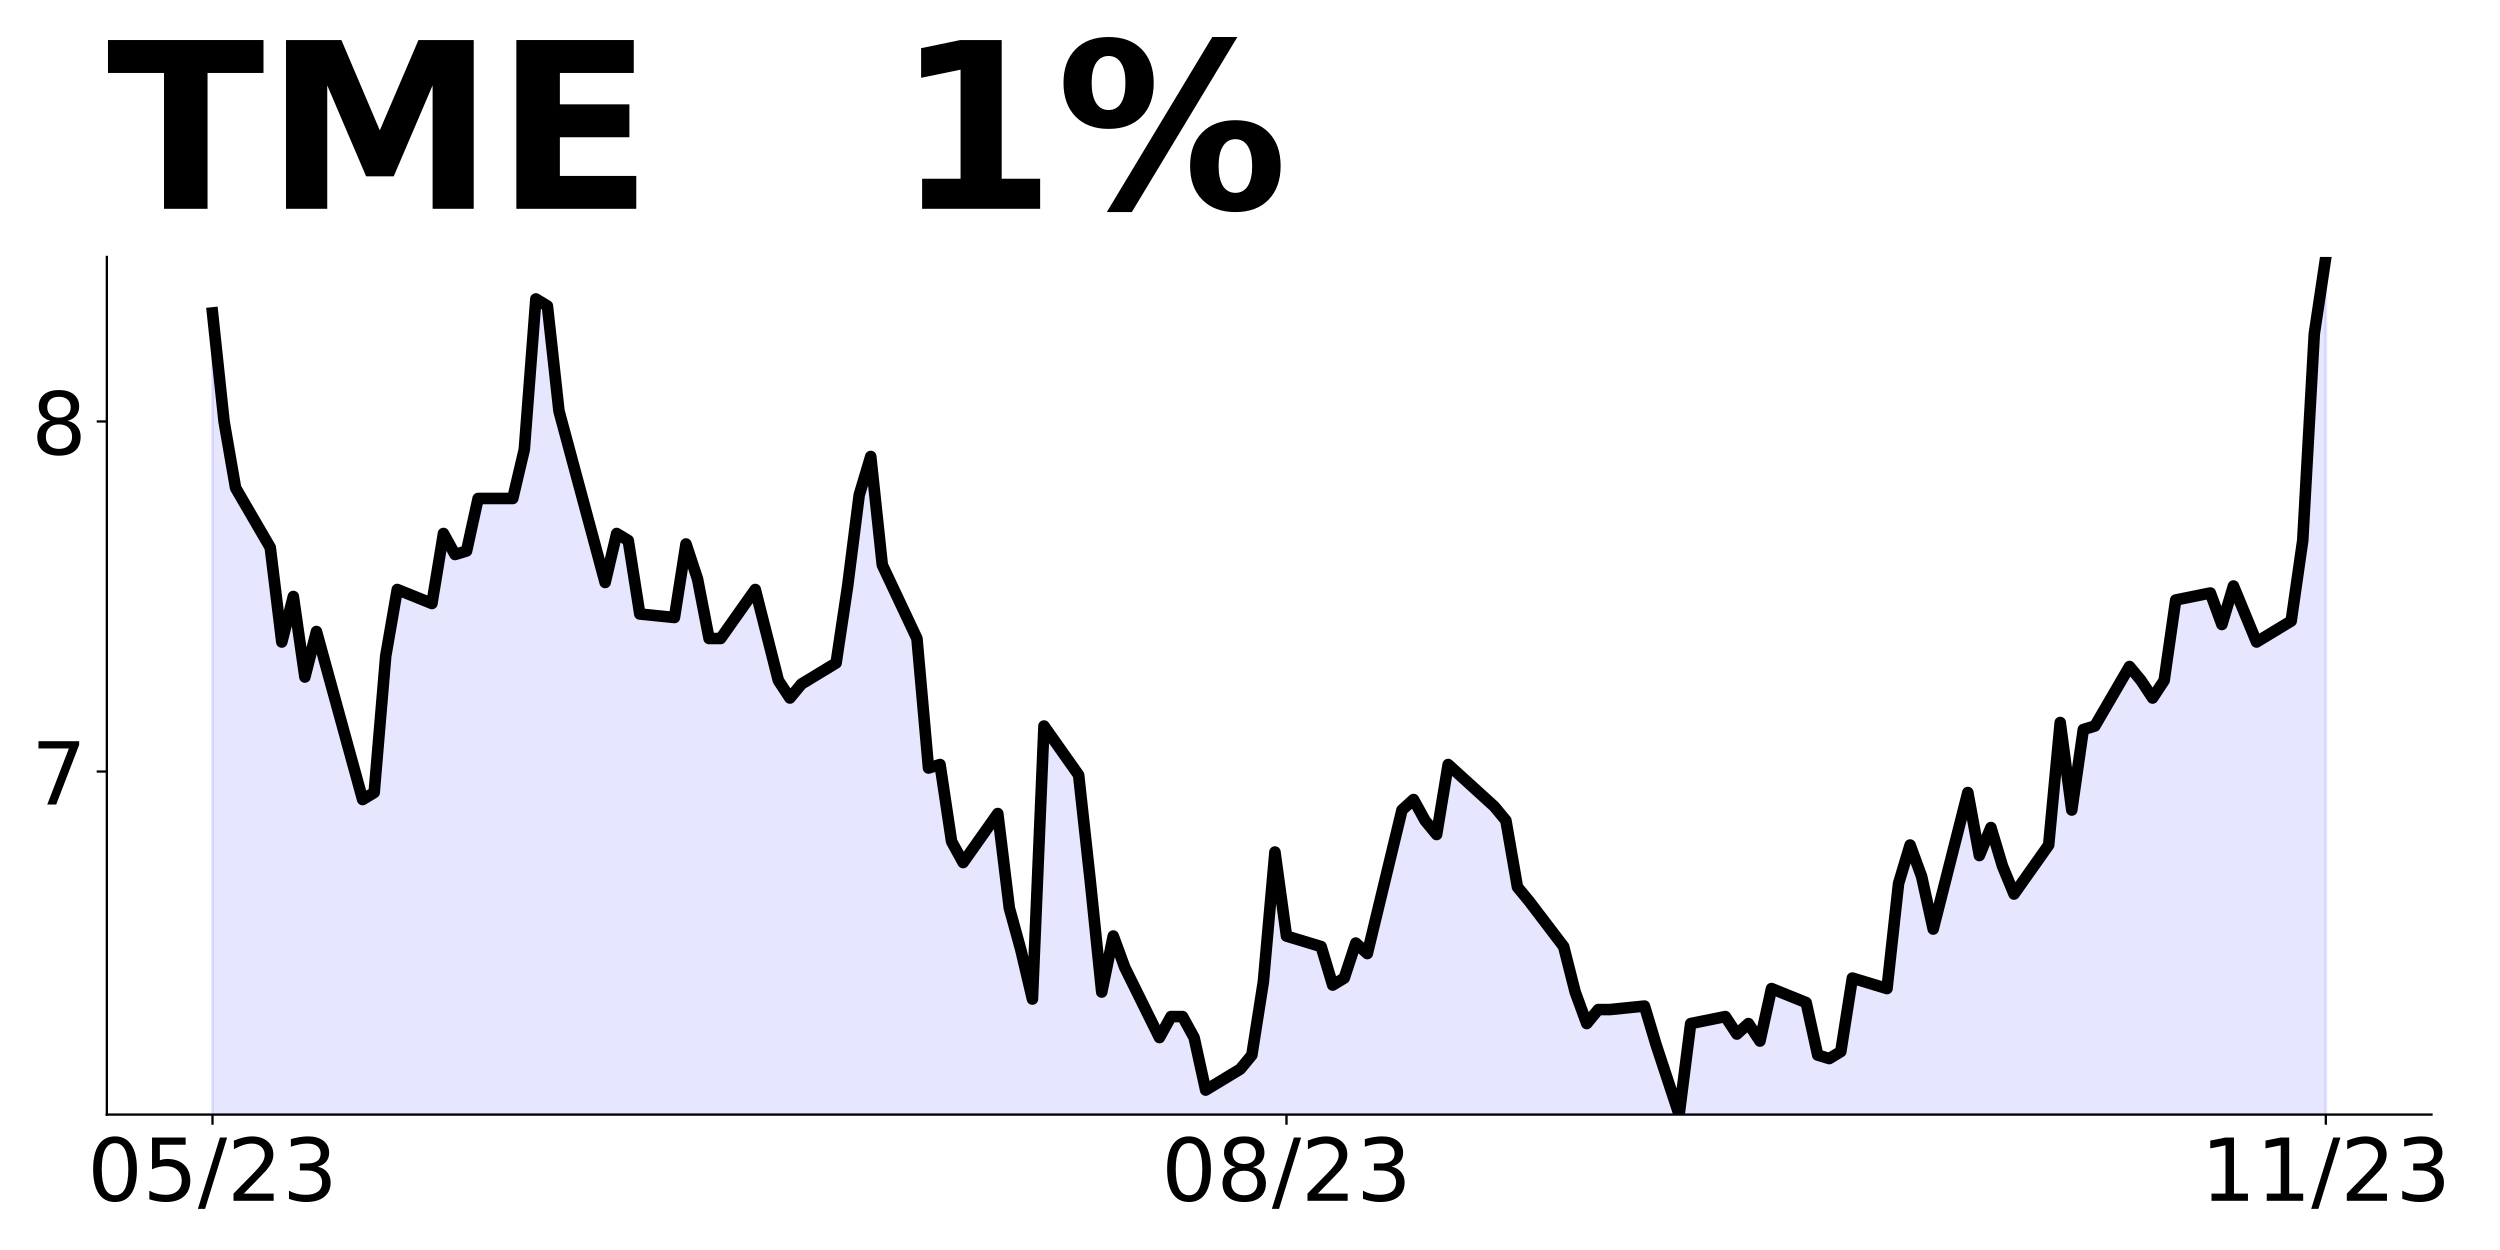
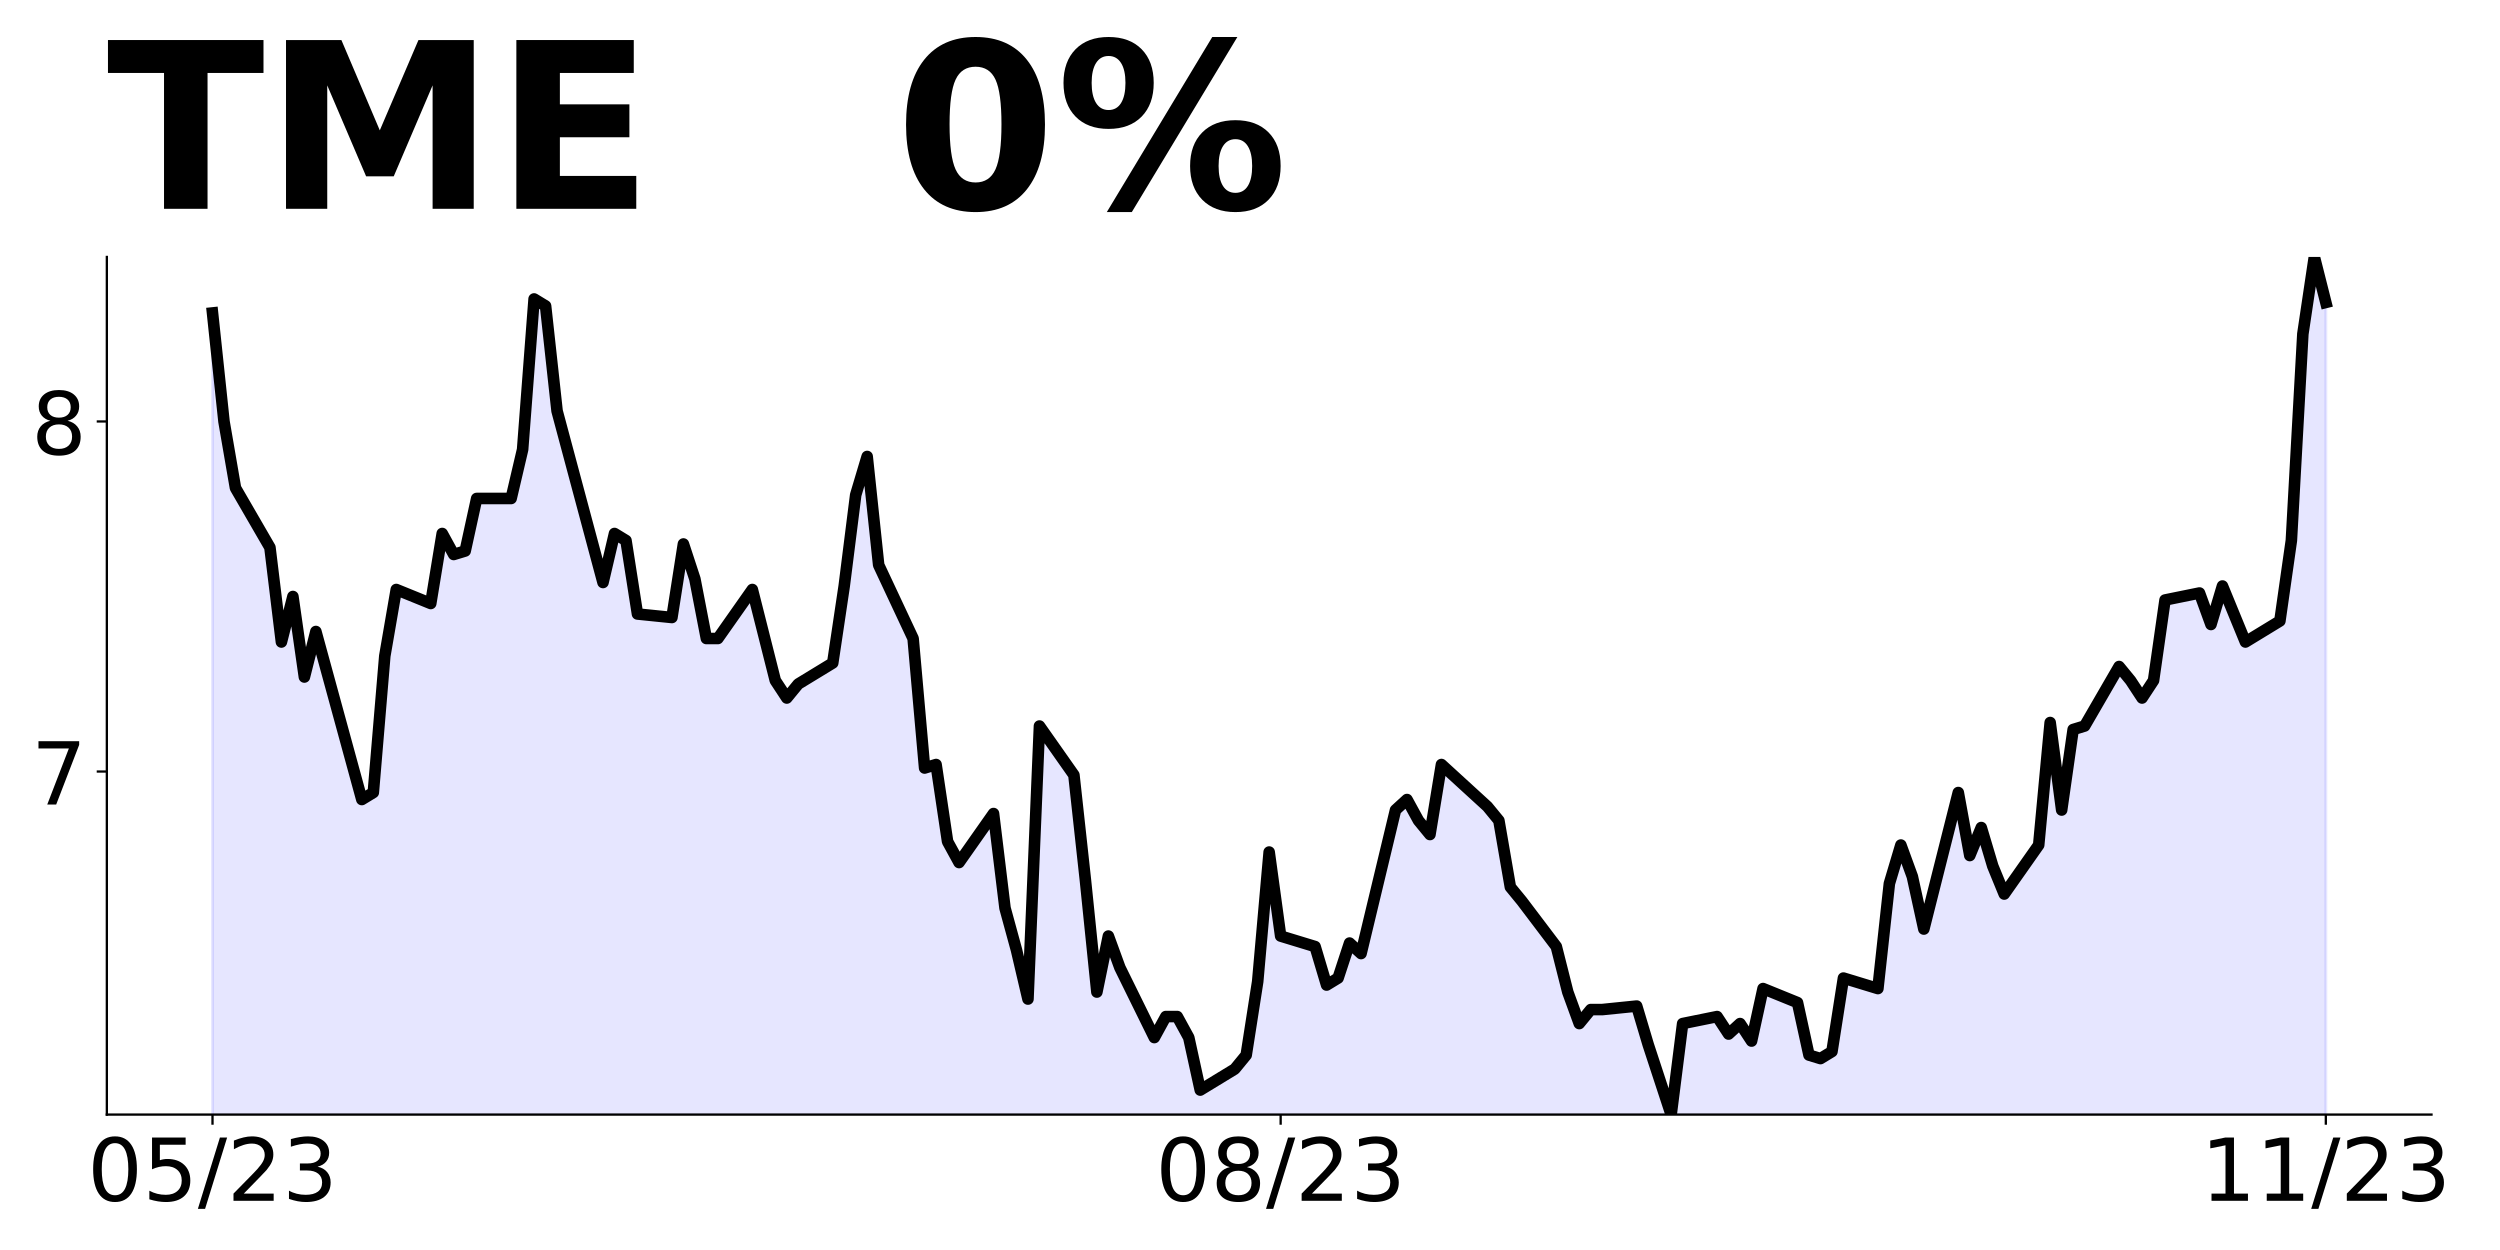
<svg xmlns="http://www.w3.org/2000/svg" xmlns:xlink="http://www.w3.org/1999/xlink" height="432pt" version="1.1" viewBox="0 0 864 432" width="864pt">
  <defs>
    <style type="text/css">
*{stroke-linecap:butt;stroke-linejoin:round;}
  </style>
  </defs>
  <g id="figure_1">
    <g id="patch_1">
      <path d="M 0 432  L 864 432  L 864 0  L 0 0  z " style="fill:none;" />
    </g>
    <g id="axes_1">
      <g id="patch_2">
        <path d="M 36.925 385.2  L 840.324 385.2  L 840.324 88.8  L 36.925 88.8  z " style="fill:none;" />
      </g>
      <g id="PolyCollection_1">
-         <path clip-path="url(#paf8edb6ec4)" d="M 73.443 1113.497  L 73.443 108.157  L 77.434 145.66  L 81.425 168.647  L 93.398 189.213  L 97.389 221.878  L 101.38 206.15  L 105.372 233.976  L 109.363 218.248  L 125.327 276.318  L 129.318 273.899  L 133.309 226.717  L 137.3 203.731  L 149.273 208.57  L 153.264 184.374  L 157.255 191.633  L 161.246 190.423  L 165.237 172.276  L 177.21 172.276  L 181.202 155.339  L 185.193 103.318  L 189.184 105.737  L 193.175 142.031  L 209.139 201.311  L 213.13 184.374  L 217.121 186.794  L 221.112 212.199  L 233.085 213.409  L 237.076 188.003  L 241.067 200.101  L 245.058 220.668  L 249.049 220.668  L 261.023 203.731  L 269.005 235.185  L 272.996 241.234  L 276.987 236.395  L 288.96 229.136  L 292.951 202.521  L 296.942 171.066  L 300.933 157.758  L 304.924 195.262  L 316.897 220.668  L 320.888 265.43  L 324.879 264.22  L 328.87 290.836  L 332.862 298.095  L 344.835 281.158  L 348.826 313.822  L 352.817 328.34  L 356.808 345.277  L 360.799 250.913  L 372.772 267.85  L 376.763 304.144  L 380.754 342.857  L 384.745 323.5  L 388.736 334.389  L 400.709 358.585  L 404.7 351.326  L 408.692 351.326  L 412.683 358.585  L 416.674 376.731  L 428.647 369.473  L 432.638 364.633  L 436.629 339.228  L 440.62 294.465  L 444.611 323.5  L 456.584 327.13  L 460.575 340.438  L 464.566 338.018  L 468.557 325.92  L 472.548 329.549  L 484.522 279.948  L 488.513 276.318  L 492.504 283.577  L 496.495 288.416  L 500.486 264.22  L 516.45 278.738  L 520.441 283.577  L 524.432 306.563  L 528.423 311.402  L 540.396 327.13  L 544.387 342.857  L 548.378 353.745  L 552.369 348.906  L 556.36 348.906  L 568.334 347.696  L 572.325 361.004  L 576.316 373.102  L 580.307 385.2  L 584.298 353.745  L 596.271 351.326  L 600.262 357.375  L 604.253 353.745  L 608.244 359.794  L 612.235 341.647  L 624.208 346.487  L 628.199 364.633  L 632.19 365.843  L 636.182 363.424  L 640.173 338.018  L 652.146 341.647  L 656.137 305.353  L 660.128 292.046  L 664.119 302.934  L 668.11 321.081  L 680.083 273.899  L 684.074 295.675  L 688.065 285.997  L 692.056 299.304  L 696.047 308.983  L 708.02 292.046  L 712.012 249.703  L 716.003 279.948  L 719.994 252.122  L 723.985 250.913  L 735.958 230.346  L 739.949 235.185  L 743.94 241.234  L 747.931 235.185  L 751.922 207.36  L 763.895 204.94  L 767.886 215.829  L 771.877 202.521  L 775.868 212.199  L 779.859 221.878  L 791.833 214.619  L 795.824 186.794  L 799.815 115.416  L 803.806 88.8  L 803.806 1113.497  L 803.806 1113.497  L 799.815 1113.497  L 795.824 1113.497  L 791.833 1113.497  L 779.859 1113.497  L 775.868 1113.497  L 771.877 1113.497  L 767.886 1113.497  L 763.895 1113.497  L 751.922 1113.497  L 747.931 1113.497  L 743.94 1113.497  L 739.949 1113.497  L 735.958 1113.497  L 723.985 1113.497  L 719.994 1113.497  L 716.003 1113.497  L 712.012 1113.497  L 708.02 1113.497  L 696.047 1113.497  L 692.056 1113.497  L 688.065 1113.497  L 684.074 1113.497  L 680.083 1113.497  L 668.11 1113.497  L 664.119 1113.497  L 660.128 1113.497  L 656.137 1113.497  L 652.146 1113.497  L 640.173 1113.497  L 636.182 1113.497  L 632.19 1113.497  L 628.199 1113.497  L 624.208 1113.497  L 612.235 1113.497  L 608.244 1113.497  L 604.253 1113.497  L 600.262 1113.497  L 596.271 1113.497  L 584.298 1113.497  L 580.307 1113.497  L 576.316 1113.497  L 572.325 1113.497  L 568.334 1113.497  L 556.36 1113.497  L 552.369 1113.497  L 548.378 1113.497  L 544.387 1113.497  L 540.396 1113.497  L 528.423 1113.497  L 524.432 1113.497  L 520.441 1113.497  L 516.45 1113.497  L 500.486 1113.497  L 496.495 1113.497  L 492.504 1113.497  L 488.513 1113.497  L 484.522 1113.497  L 472.548 1113.497  L 468.557 1113.497  L 464.566 1113.497  L 460.575 1113.497  L 456.584 1113.497  L 444.611 1113.497  L 440.62 1113.497  L 436.629 1113.497  L 432.638 1113.497  L 428.647 1113.497  L 416.674 1113.497  L 412.683 1113.497  L 408.692 1113.497  L 404.7 1113.497  L 400.709 1113.497  L 388.736 1113.497  L 384.745 1113.497  L 380.754 1113.497  L 376.763 1113.497  L 372.772 1113.497  L 360.799 1113.497  L 356.808 1113.497  L 352.817 1113.497  L 348.826 1113.497  L 344.835 1113.497  L 332.862 1113.497  L 328.87 1113.497  L 324.879 1113.497  L 320.888 1113.497  L 316.897 1113.497  L 304.924 1113.497  L 300.933 1113.497  L 296.942 1113.497  L 292.951 1113.497  L 288.96 1113.497  L 276.987 1113.497  L 272.996 1113.497  L 269.005 1113.497  L 261.023 1113.497  L 249.049 1113.497  L 245.058 1113.497  L 241.067 1113.497  L 237.076 1113.497  L 233.085 1113.497  L 221.112 1113.497  L 217.121 1113.497  L 213.13 1113.497  L 209.139 1113.497  L 193.175 1113.497  L 189.184 1113.497  L 185.193 1113.497  L 181.202 1113.497  L 177.21 1113.497  L 165.237 1113.497  L 161.246 1113.497  L 157.255 1113.497  L 153.264 1113.497  L 149.273 1113.497  L 137.3 1113.497  L 133.309 1113.497  L 129.318 1113.497  L 125.327 1113.497  L 109.363 1113.497  L 105.372 1113.497  L 101.38 1113.497  L 97.389 1113.497  L 93.398 1113.497  L 81.425 1113.497  L 77.434 1113.497  L 73.443 1113.497  z " style="fill:#0000ff;fill-opacity:0.1;stroke:#0000ff;stroke-opacity:0.1;" />
+         <path clip-path="url(#p3641d4ee8a)" d="M 73.443 1113.497  L 73.443 108.157  L 77.412 145.66  L 81.382 168.647  L 93.29 189.213  L 97.259 221.878  L 101.229 206.15  L 105.198 233.976  L 109.167 218.248  L 125.045 276.318  L 129.014 273.899  L 132.984 226.717  L 136.953 203.731  L 148.861 208.57  L 152.83 184.374  L 156.8 191.633  L 160.769 190.423  L 164.738 172.276  L 176.647 172.276  L 180.616 155.339  L 184.585 103.318  L 188.555 105.737  L 192.524 142.031  L 208.401 201.311  L 212.371 184.374  L 216.34 186.794  L 220.31 212.199  L 232.218 213.409  L 236.187 188.003  L 240.156 200.101  L 244.126 220.668  L 248.095 220.668  L 260.003 203.731  L 267.942 235.185  L 271.911 241.234  L 275.881 236.395  L 287.789 229.136  L 291.758 202.521  L 295.727 171.066  L 299.697 157.758  L 303.666 195.262  L 315.574 220.668  L 319.544 265.43  L 323.513 264.22  L 327.482 290.836  L 331.452 298.095  L 343.36 281.158  L 347.329 313.822  L 351.298 328.34  L 355.268 345.277  L 359.237 250.913  L 371.145 267.85  L 375.115 304.144  L 379.084 342.857  L 383.053 323.5  L 387.023 334.389  L 398.931 358.585  L 402.9 351.326  L 406.87 351.326  L 410.839 358.585  L 414.808 376.731  L 426.716 369.473  L 430.686 364.633  L 434.655 339.228  L 438.624 294.465  L 442.594 323.5  L 454.502 327.13  L 458.471 340.438  L 462.441 338.018  L 466.41 325.92  L 470.379 329.549  L 482.287 279.948  L 486.257 276.318  L 490.226 283.577  L 494.195 288.416  L 498.165 264.22  L 514.042 278.738  L 518.012 283.577  L 521.981 306.563  L 525.95 311.402  L 537.858 327.13  L 541.828 342.857  L 545.797 353.745  L 549.767 348.906  L 553.736 348.906  L 565.644 347.696  L 569.613 361.004  L 573.583 373.102  L 577.552 385.2  L 581.521 353.745  L 593.43 351.326  L 597.399 357.375  L 601.368 353.745  L 605.338 359.794  L 609.307 341.647  L 621.215 346.487  L 625.184 364.633  L 629.154 365.843  L 633.123 363.424  L 637.093 338.018  L 649.001 341.647  L 652.97 305.353  L 656.939 292.046  L 660.909 302.934  L 664.878 321.081  L 676.786 273.899  L 680.756 295.675  L 684.725 285.997  L 688.694 299.304  L 692.664 308.983  L 704.572 292.046  L 708.541 249.703  L 712.51 279.948  L 716.48 252.122  L 720.449 250.913  L 732.357 230.346  L 736.327 235.185  L 740.296 241.234  L 744.265 235.185  L 748.235 207.36  L 760.143 204.94  L 764.112 215.829  L 768.081 202.521  L 772.051 212.199  L 776.02 221.878  L 787.928 214.619  L 791.898 186.794  L 795.867 115.416  L 799.836 88.8  L 803.806 104.527  L 803.806 1113.497  L 803.806 1113.497  L 799.836 1113.497  L 795.867 1113.497  L 791.898 1113.497  L 787.928 1113.497  L 776.02 1113.497  L 772.051 1113.497  L 768.081 1113.497  L 764.112 1113.497  L 760.143 1113.497  L 748.235 1113.497  L 744.265 1113.497  L 740.296 1113.497  L 736.327 1113.497  L 732.357 1113.497  L 720.449 1113.497  L 716.48 1113.497  L 712.51 1113.497  L 708.541 1113.497  L 704.572 1113.497  L 692.664 1113.497  L 688.694 1113.497  L 684.725 1113.497  L 680.756 1113.497  L 676.786 1113.497  L 664.878 1113.497  L 660.909 1113.497  L 656.939 1113.497  L 652.97 1113.497  L 649.001 1113.497  L 637.093 1113.497  L 633.123 1113.497  L 629.154 1113.497  L 625.184 1113.497  L 621.215 1113.497  L 609.307 1113.497  L 605.338 1113.497  L 601.368 1113.497  L 597.399 1113.497  L 593.43 1113.497  L 581.521 1113.497  L 577.552 1113.497  L 573.583 1113.497  L 569.613 1113.497  L 565.644 1113.497  L 553.736 1113.497  L 549.767 1113.497  L 545.797 1113.497  L 541.828 1113.497  L 537.858 1113.497  L 525.95 1113.497  L 521.981 1113.497  L 518.012 1113.497  L 514.042 1113.497  L 498.165 1113.497  L 494.195 1113.497  L 490.226 1113.497  L 486.257 1113.497  L 482.287 1113.497  L 470.379 1113.497  L 466.41 1113.497  L 462.441 1113.497  L 458.471 1113.497  L 454.502 1113.497  L 442.594 1113.497  L 438.624 1113.497  L 434.655 1113.497  L 430.686 1113.497  L 426.716 1113.497  L 414.808 1113.497  L 410.839 1113.497  L 406.87 1113.497  L 402.9 1113.497  L 398.931 1113.497  L 387.023 1113.497  L 383.053 1113.497  L 379.084 1113.497  L 375.115 1113.497  L 371.145 1113.497  L 359.237 1113.497  L 355.268 1113.497  L 351.298 1113.497  L 347.329 1113.497  L 343.36 1113.497  L 331.452 1113.497  L 327.482 1113.497  L 323.513 1113.497  L 319.544 1113.497  L 315.574 1113.497  L 303.666 1113.497  L 299.697 1113.497  L 295.727 1113.497  L 291.758 1113.497  L 287.789 1113.497  L 275.881 1113.497  L 271.911 1113.497  L 267.942 1113.497  L 260.003 1113.497  L 248.095 1113.497  L 244.126 1113.497  L 240.156 1113.497  L 236.187 1113.497  L 232.218 1113.497  L 220.31 1113.497  L 216.34 1113.497  L 212.371 1113.497  L 208.401 1113.497  L 192.524 1113.497  L 188.555 1113.497  L 184.585 1113.497  L 180.616 1113.497  L 176.647 1113.497  L 164.738 1113.497  L 160.769 1113.497  L 156.8 1113.497  L 152.83 1113.497  L 148.861 1113.497  L 136.953 1113.497  L 132.984 1113.497  L 129.014 1113.497  L 125.045 1113.497  L 109.167 1113.497  L 105.198 1113.497  L 101.229 1113.497  L 97.259 1113.497  L 93.29 1113.497  L 81.382 1113.497  L 77.412 1113.497  L 73.443 1113.497  z " style="fill:#0000ff;fill-opacity:0.1;stroke:#0000ff;stroke-opacity:0.1;" />
      </g>
      <g id="matplotlib.axis_1">
        <g id="xtick_1">
          <g id="line2d_1">
            <defs>
-               <path d="M 0 0  L 0 3.5  " id="me8767c6cef" style="stroke:#000000;stroke-width:0.8;" />
+               <path d="M 0 0  L 0 3.5  " id="mb7f958a519" style="stroke:#000000;stroke-width:0.8;" />
            </defs>
            <g>
-               <use style="stroke:#000000;stroke-width:0.8;" x="73.443" xlink:href="#me8767c6cef" y="385.2" />
+               <use style="stroke:#000000;stroke-width:0.8;" x="73.443" xlink:href="#mb7f958a519" y="385.2" />
            </g>
          </g>
          <g id="text_1">
            <defs>
              <path d="M 31.781 66.406  Q 24.172 66.406 20.328 58.906  Q 16.5 51.422 16.5 36.375  Q 16.5 21.391 20.328 13.891  Q 24.172 6.391 31.781 6.391  Q 39.453 6.391 43.281 13.891  Q 47.125 21.391 47.125 36.375  Q 47.125 51.422 43.281 58.906  Q 39.453 66.406 31.781 66.406  z M 31.781 74.219  Q 44.047 74.219 50.516 64.516  Q 56.984 54.828 56.984 36.375  Q 56.984 17.969 50.516 8.266  Q 44.047 -1.422 31.781 -1.422  Q 19.531 -1.422 13.062 8.266  Q 6.594 17.969 6.594 36.375  Q 6.594 54.828 13.062 64.516  Q 19.531 74.219 31.781 74.219  z " id="DejaVuSans-48" />
              <path d="M 10.797 72.906  L 49.516 72.906  L 49.516 64.594  L 19.828 64.594  L 19.828 46.734  Q 21.969 47.469 24.109 47.828  Q 26.266 48.188 28.422 48.188  Q 40.625 48.188 47.75 41.5  Q 54.891 34.812 54.891 23.391  Q 54.891 11.625 47.562 5.094  Q 40.234 -1.422 26.906 -1.422  Q 22.312 -1.422 17.547 -0.641  Q 12.797 0.141 7.719 1.703  L 7.719 11.625  Q 12.109 9.234 16.797 8.062  Q 21.484 6.891 26.703 6.891  Q 35.156 6.891 40.078 11.328  Q 45.016 15.766 45.016 23.391  Q 45.016 31 40.078 35.438  Q 35.156 39.891 26.703 39.891  Q 22.75 39.891 18.812 39.016  Q 14.891 38.141 10.797 36.281  z " id="DejaVuSans-53" />
              <path d="M 25.391 72.906  L 33.688 72.906  L 8.297 -9.281  L 0 -9.281  z " id="DejaVuSans-47" />
              <path d="M 19.188 8.297  L 53.609 8.297  L 53.609 0  L 7.328 0  L 7.328 8.297  Q 12.938 14.109 22.625 23.891  Q 32.328 33.688 34.812 36.531  Q 39.547 41.844 41.422 45.531  Q 43.312 49.219 43.312 52.781  Q 43.312 58.594 39.234 62.25  Q 35.156 65.922 28.609 65.922  Q 23.969 65.922 18.812 64.312  Q 13.672 62.703 7.812 59.422  L 7.812 69.391  Q 13.766 71.781 18.938 73  Q 24.125 74.219 28.422 74.219  Q 39.75 74.219 46.484 68.547  Q 53.219 62.891 53.219 53.422  Q 53.219 48.922 51.531 44.891  Q 49.859 40.875 45.406 35.406  Q 44.188 33.984 37.641 27.219  Q 31.109 20.453 19.188 8.297  z " id="DejaVuSans-50" />
              <path d="M 40.578 39.312  Q 47.656 37.797 51.625 33  Q 55.609 28.219 55.609 21.188  Q 55.609 10.406 48.188 4.484  Q 40.766 -1.422 27.094 -1.422  Q 22.516 -1.422 17.656 -0.516  Q 12.797 0.391 7.625 2.203  L 7.625 11.719  Q 11.719 9.328 16.594 8.109  Q 21.484 6.891 26.812 6.891  Q 36.078 6.891 40.938 10.547  Q 45.797 14.203 45.797 21.188  Q 45.797 27.641 41.281 31.266  Q 36.766 34.906 28.719 34.906  L 20.219 34.906  L 20.219 43.016  L 29.109 43.016  Q 36.375 43.016 40.234 45.922  Q 44.094 48.828 44.094 54.297  Q 44.094 59.906 40.109 62.906  Q 36.141 65.922 28.719 65.922  Q 24.656 65.922 20.016 65.031  Q 15.375 64.156 9.812 62.312  L 9.812 71.094  Q 15.438 72.656 20.344 73.438  Q 25.25 74.219 29.594 74.219  Q 40.828 74.219 47.359 69.109  Q 53.906 64.016 53.906 55.328  Q 53.906 49.266 50.438 45.094  Q 46.969 40.922 40.578 39.312  z " id="DejaVuSans-51" />
            </defs>
            <g transform="translate(30.21501 414.9953)scale(0.3 -0.3)">
              <use xlink:href="#DejaVuSans-48" />
              <use x="63.623" xlink:href="#DejaVuSans-53" />
              <use x="127.246" xlink:href="#DejaVuSans-47" />
              <use x="160.938" xlink:href="#DejaVuSans-50" />
              <use x="224.561" xlink:href="#DejaVuSans-51" />
            </g>
          </g>
        </g>
        <g id="xtick_2">
          <g id="line2d_2">
            <g>
-               <use style="stroke:#000000;stroke-width:0.8;" x="444.611" xlink:href="#me8767c6cef" y="385.2" />
+               <use style="stroke:#000000;stroke-width:0.8;" x="442.594" xlink:href="#mb7f958a519" y="385.2" />
            </g>
          </g>
          <g id="text_2">
            <defs>
              <path d="M 31.781 34.625  Q 24.75 34.625 20.719 30.859  Q 16.703 27.094 16.703 20.516  Q 16.703 13.922 20.719 10.156  Q 24.75 6.391 31.781 6.391  Q 38.812 6.391 42.859 10.172  Q 46.922 13.969 46.922 20.516  Q 46.922 27.094 42.891 30.859  Q 38.875 34.625 31.781 34.625  z M 21.922 38.812  Q 15.578 40.375 12.031 44.719  Q 8.5 49.078 8.5 55.328  Q 8.5 64.062 14.719 69.141  Q 20.953 74.219 31.781 74.219  Q 42.672 74.219 48.875 69.141  Q 55.078 64.062 55.078 55.328  Q 55.078 49.078 51.531 44.719  Q 48 40.375 41.703 38.812  Q 48.828 37.156 52.797 32.312  Q 56.781 27.484 56.781 20.516  Q 56.781 9.906 50.312 4.234  Q 43.844 -1.422 31.781 -1.422  Q 19.734 -1.422 13.25 4.234  Q 6.781 9.906 6.781 20.516  Q 6.781 27.484 10.781 32.312  Q 14.797 37.156 21.922 38.812  z M 18.312 54.391  Q 18.312 48.734 21.844 45.562  Q 25.391 42.391 31.781 42.391  Q 38.141 42.391 41.719 45.562  Q 45.312 48.734 45.312 54.391  Q 45.312 60.062 41.719 63.234  Q 38.141 66.406 31.781 66.406  Q 25.391 66.406 21.844 63.234  Q 18.312 60.062 18.312 54.391  z " id="DejaVuSans-56" />
            </defs>
-             <g transform="translate(401.3829 414.9953)scale(0.3 -0.3)">
+             <g transform="translate(399.3657 414.9953)scale(0.3 -0.3)">
              <use xlink:href="#DejaVuSans-48" />
              <use x="63.623" xlink:href="#DejaVuSans-56" />
              <use x="127.246" xlink:href="#DejaVuSans-47" />
              <use x="160.938" xlink:href="#DejaVuSans-50" />
              <use x="224.561" xlink:href="#DejaVuSans-51" />
            </g>
          </g>
        </g>
        <g id="xtick_3">
          <g id="line2d_3">
            <g>
-               <use style="stroke:#000000;stroke-width:0.8;" x="803.806" xlink:href="#me8767c6cef" y="385.2" />
+               <use style="stroke:#000000;stroke-width:0.8;" x="803.806" xlink:href="#mb7f958a519" y="385.2" />
            </g>
          </g>
          <g id="text_3">
            <defs>
              <path d="M 12.406 8.297  L 28.516 8.297  L 28.516 63.922  L 10.984 60.406  L 10.984 69.391  L 28.422 72.906  L 38.281 72.906  L 38.281 8.297  L 54.391 8.297  L 54.391 0  L 12.406 0  z " id="DejaVuSans-49" />
            </defs>
            <g transform="translate(760.5776 414.9953)scale(0.3 -0.3)">
              <use xlink:href="#DejaVuSans-49" />
              <use x="63.623" xlink:href="#DejaVuSans-49" />
              <use x="127.246" xlink:href="#DejaVuSans-47" />
              <use x="160.938" xlink:href="#DejaVuSans-50" />
              <use x="224.561" xlink:href="#DejaVuSans-51" />
            </g>
          </g>
        </g>
      </g>
      <g id="matplotlib.axis_2">
        <g id="ytick_1">
          <g id="line2d_4">
            <defs>
-               <path d="M 0 0  L -3.5 0  " id="m26354c741f" style="stroke:#000000;stroke-width:0.8;" />
+               <path d="M 0 0  L -3.5 0  " id="mb4f29853df" style="stroke:#000000;stroke-width:0.8;" />
            </defs>
            <g>
-               <use style="stroke:#000000;stroke-width:0.8;" x="36.925" xlink:href="#m26354c741f" y="266.64" />
+               <use style="stroke:#000000;stroke-width:0.8;" x="36.925" xlink:href="#mb4f29853df" y="266.64" />
            </g>
          </g>
          <g id="text_4">
            <defs>
              <path d="M 8.203 72.906  L 55.078 72.906  L 55.078 68.703  L 28.609 0  L 18.312 0  L 43.219 64.594  L 8.203 64.594  z " id="DejaVuSans-55" />
            </defs>
            <g transform="translate(10.8375 278.0377)scale(0.3 -0.3)">
              <use xlink:href="#DejaVuSans-55" />
            </g>
          </g>
        </g>
        <g id="ytick_2">
          <g id="line2d_5">
            <g>
-               <use style="stroke:#000000;stroke-width:0.8;" x="36.925" xlink:href="#m26354c741f" y="145.66" />
+               <use style="stroke:#000000;stroke-width:0.8;" x="36.925" xlink:href="#mb4f29853df" y="145.66" />
            </g>
          </g>
          <g id="text_5">
            <g transform="translate(10.8375 157.0581)scale(0.3 -0.3)">
              <use xlink:href="#DejaVuSans-56" />
            </g>
          </g>
        </g>
      </g>
      <g id="line2d_6">
-         <path clip-path="url(#paf8edb6ec4)" d="M 73.443 108.157  L 77.434 145.66  L 81.425 168.647  L 93.398 189.213  L 97.389 221.878  L 101.38 206.15  L 105.372 233.976  L 109.363 218.248  L 125.327 276.318  L 129.318 273.899  L 133.309 226.717  L 137.3 203.731  L 149.273 208.57  L 153.264 184.374  L 157.255 191.633  L 161.246 190.423  L 165.237 172.276  L 177.21 172.276  L 181.202 155.339  L 185.193 103.318  L 189.184 105.737  L 193.175 142.031  L 209.139 201.311  L 213.13 184.374  L 217.121 186.794  L 221.112 212.199  L 233.085 213.409  L 237.076 188.003  L 241.067 200.101  L 245.058 220.668  L 249.049 220.668  L 261.023 203.731  L 269.005 235.185  L 272.996 241.234  L 276.987 236.395  L 288.96 229.136  L 292.951 202.521  L 296.942 171.066  L 300.933 157.758  L 304.924 195.262  L 316.897 220.668  L 320.888 265.43  L 324.879 264.22  L 328.87 290.836  L 332.862 298.095  L 344.835 281.158  L 348.826 313.822  L 352.817 328.34  L 356.808 345.277  L 360.799 250.913  L 372.772 267.85  L 376.763 304.144  L 380.754 342.857  L 384.745 323.5  L 388.736 334.389  L 400.709 358.585  L 404.7 351.326  L 408.692 351.326  L 412.683 358.585  L 416.674 376.731  L 428.647 369.473  L 432.638 364.633  L 436.629 339.228  L 440.62 294.465  L 444.611 323.5  L 456.584 327.13  L 460.575 340.438  L 464.566 338.018  L 468.557 325.92  L 472.548 329.549  L 484.522 279.948  L 488.513 276.318  L 492.504 283.577  L 496.495 288.416  L 500.486 264.22  L 516.45 278.738  L 520.441 283.577  L 524.432 306.563  L 528.423 311.402  L 540.396 327.13  L 544.387 342.857  L 548.378 353.745  L 552.369 348.906  L 556.36 348.906  L 568.334 347.696  L 572.325 361.004  L 580.307 385.2  L 584.298 353.745  L 596.271 351.326  L 600.262 357.375  L 604.253 353.745  L 608.244 359.794  L 612.235 341.647  L 624.208 346.487  L 628.199 364.633  L 632.19 365.843  L 636.182 363.424  L 640.173 338.018  L 652.146 341.647  L 656.137 305.353  L 660.128 292.046  L 664.119 302.934  L 668.11 321.081  L 680.083 273.899  L 684.074 295.675  L 688.065 285.997  L 692.056 299.304  L 696.047 308.983  L 708.02 292.046  L 712.012 249.703  L 716.003 279.948  L 719.994 252.122  L 723.985 250.913  L 735.958 230.346  L 739.949 235.185  L 743.94 241.234  L 747.931 235.185  L 751.922 207.36  L 763.895 204.94  L 767.886 215.829  L 771.877 202.521  L 779.859 221.878  L 791.833 214.619  L 795.824 186.794  L 799.815 115.416  L 803.806 88.8  L 803.806 88.8  " style="fill:none;stroke:#000000;stroke-linecap:square;stroke-width:4;" />
+         <path clip-path="url(#p3641d4ee8a)" d="M 73.443 108.157  L 77.412 145.66  L 81.382 168.647  L 93.29 189.213  L 97.259 221.878  L 101.229 206.15  L 105.198 233.976  L 109.167 218.248  L 125.045 276.318  L 129.014 273.899  L 132.984 226.717  L 136.953 203.731  L 148.861 208.57  L 152.83 184.374  L 156.8 191.633  L 160.769 190.423  L 164.738 172.276  L 176.647 172.276  L 180.616 155.339  L 184.585 103.318  L 188.555 105.737  L 192.524 142.031  L 208.401 201.311  L 212.371 184.374  L 216.34 186.794  L 220.31 212.199  L 232.218 213.409  L 236.187 188.003  L 240.156 200.101  L 244.126 220.668  L 248.095 220.668  L 260.003 203.731  L 267.942 235.185  L 271.911 241.234  L 275.881 236.395  L 287.789 229.136  L 291.758 202.521  L 295.727 171.066  L 299.697 157.758  L 303.666 195.262  L 315.574 220.668  L 319.544 265.43  L 323.513 264.22  L 327.482 290.836  L 331.452 298.095  L 343.36 281.158  L 347.329 313.822  L 351.298 328.34  L 355.268 345.277  L 359.237 250.913  L 371.145 267.85  L 375.115 304.144  L 379.084 342.857  L 383.053 323.5  L 387.023 334.389  L 398.931 358.585  L 402.9 351.326  L 406.87 351.326  L 410.839 358.585  L 414.808 376.731  L 426.716 369.473  L 430.686 364.633  L 434.655 339.228  L 438.624 294.465  L 442.594 323.5  L 454.502 327.13  L 458.471 340.438  L 462.441 338.018  L 466.41 325.92  L 470.379 329.549  L 482.287 279.948  L 486.257 276.318  L 490.226 283.577  L 494.195 288.416  L 498.165 264.22  L 514.042 278.738  L 518.012 283.577  L 521.981 306.563  L 525.95 311.402  L 537.858 327.13  L 541.828 342.857  L 545.797 353.745  L 549.767 348.906  L 553.736 348.906  L 565.644 347.696  L 569.613 361.004  L 577.552 385.2  L 581.521 353.745  L 593.43 351.326  L 597.399 357.375  L 601.368 353.745  L 605.338 359.794  L 609.307 341.647  L 621.215 346.487  L 625.184 364.633  L 629.154 365.843  L 633.123 363.424  L 637.093 338.018  L 649.001 341.647  L 652.97 305.353  L 656.939 292.046  L 660.909 302.934  L 664.878 321.081  L 676.786 273.899  L 680.756 295.675  L 684.725 285.997  L 688.694 299.304  L 692.664 308.983  L 704.572 292.046  L 708.541 249.703  L 712.51 279.948  L 716.48 252.122  L 720.449 250.913  L 732.357 230.346  L 736.327 235.185  L 740.296 241.234  L 744.265 235.185  L 748.235 207.36  L 760.143 204.94  L 764.112 215.829  L 768.081 202.521  L 776.02 221.878  L 787.928 214.619  L 791.898 186.794  L 795.867 115.416  L 799.836 88.8  L 803.806 104.527  L 803.806 104.527  " style="fill:none;stroke:#000000;stroke-linecap:square;stroke-width:4;" />
      </g>
      <g id="patch_3">
        <path d="M 36.925 385.2  L 36.925 88.8  " style="fill:none;stroke:#000000;stroke-linecap:square;stroke-linejoin:miter;stroke-width:0.8;" />
      </g>
      <g id="patch_4">
        <path d="M 36.925 385.2  L 840.324 385.2  " style="fill:none;stroke:#000000;stroke-linecap:square;stroke-linejoin:miter;stroke-width:0.8;" />
      </g>
      <g id="text_6">
        <defs>
          <path d="M 0.484 72.906  L 67.672 72.906  L 67.672 58.688  L 43.5 58.688  L 43.5 0  L 24.703 0  L 24.703 58.688  L 0.484 58.688  z " id="DejaVuSans-Bold-84" />
          <path d="M 9.188 72.906  L 33.109 72.906  L 49.703 33.891  L 66.406 72.906  L 90.281 72.906  L 90.281 0  L 72.516 0  L 72.516 53.328  L 55.719 14.016  L 43.797 14.016  L 27 53.328  L 27 0  L 9.188 0  z " id="DejaVuSans-Bold-77" />
          <path d="M 9.188 72.906  L 59.906 72.906  L 59.906 58.688  L 27.984 58.688  L 27.984 45.125  L 58.016 45.125  L 58.016 30.906  L 27.984 30.906  L 27.984 14.203  L 60.984 14.203  L 60.984 0  L 9.188 0  z " id="DejaVuSans-Bold-69" />
          <path id="DejaVuSans-Bold-32" />
-           <path d="M 11.719 12.984  L 28.328 12.984  L 28.328 60.109  L 11.281 56.594  L 11.281 69.391  L 28.219 72.906  L 46.094 72.906  L 46.094 12.984  L 62.703 12.984  L 62.703 0  L 11.719 0  z " id="DejaVuSans-Bold-49" />
+           <path d="M 46 36.531  Q 46 50.203 43.438 55.781  Q 40.875 61.375 34.812 61.375  Q 28.766 61.375 26.172 55.781  Q 23.578 50.203 23.578 36.531  Q 23.578 22.703 26.172 17.031  Q 28.766 11.375 34.812 11.375  Q 40.828 11.375 43.406 17.031  Q 46 22.703 46 36.531  z M 64.797 36.375  Q 64.797 18.266 56.984 8.422  Q 49.172 -1.422 34.812 -1.422  Q 20.406 -1.422 12.594 8.422  Q 4.781 18.266 4.781 36.375  Q 4.781 54.547 12.594 64.375  Q 20.406 74.219 34.812 74.219  Q 49.172 74.219 56.984 64.375  Q 64.797 54.547 64.797 36.375  z " id="DejaVuSans-Bold-48" />
          <path d="M 77.484 30.078  Q 74.031 30.078 72.125 27.078  Q 70.219 24.078 70.219 18.5  Q 70.219 12.891 72.094 9.891  Q 73.969 6.891 77.484 6.891  Q 81 6.891 82.859 9.891  Q 84.719 12.891 84.719 18.5  Q 84.719 24.078 82.828 27.078  Q 80.953 30.078 77.484 30.078  z M 77.484 38.281  Q 86.578 38.281 91.797 33  Q 97.016 27.734 97.016 18.5  Q 97.016 9.281 91.797 3.922  Q 86.578 -1.422 77.484 -1.422  Q 68.406 -1.422 63.156 3.922  Q 57.906 9.281 57.906 18.5  Q 57.906 27.688 63.156 32.984  Q 68.406 38.281 77.484 38.281  z M 32.719 -1.422  L 21.922 -1.422  L 67.484 74.219  L 78.328 74.219  z M 22.703 74.219  Q 31.781 74.219 36.984 68.922  Q 42.188 63.625 42.188 54.391  Q 42.188 45.172 36.984 39.844  Q 31.781 34.516 22.703 34.516  Q 13.625 34.516 8.422 39.844  Q 3.219 45.172 3.219 54.391  Q 3.219 63.625 8.422 68.922  Q 13.625 74.219 22.703 74.219  z M 22.703 66.016  Q 19.188 66.016 17.281 62.984  Q 15.375 59.969 15.375 54.391  Q 15.375 48.781 17.281 45.719  Q 19.188 42.672 22.703 42.672  Q 26.219 42.672 28.094 45.719  Q 29.984 48.781 29.984 54.391  Q 29.984 59.969 28.078 62.984  Q 26.172 66.016 22.703 66.016  z " id="DejaVuSans-Bold-37" />
        </defs>
        <g transform="translate(36.925 72.1625)scale(0.8 -0.8)">
          <use xlink:href="#DejaVuSans-Bold-84" />
          <use x="68.213" xlink:href="#DejaVuSans-Bold-77" />
          <use x="167.725" xlink:href="#DejaVuSans-Bold-69" />
          <use x="236.035" xlink:href="#DejaVuSans-Bold-32" />
          <use x="270.85" xlink:href="#DejaVuSans-Bold-32" />
          <use x="305.664" xlink:href="#DejaVuSans-Bold-32" />
-           <use x="340.479" xlink:href="#DejaVuSans-Bold-49" />
+           <use x="340.479" xlink:href="#DejaVuSans-Bold-48" />
          <use x="410.059" xlink:href="#DejaVuSans-Bold-37" />
        </g>
      </g>
    </g>
  </g>
  <defs>
-     <clipPath id="paf8edb6ec4">
+     <clipPath id="p3641d4ee8a">
      <rect height="296.4" width="803.399" x="36.925" y="88.8" />
    </clipPath>
  </defs>
</svg>
